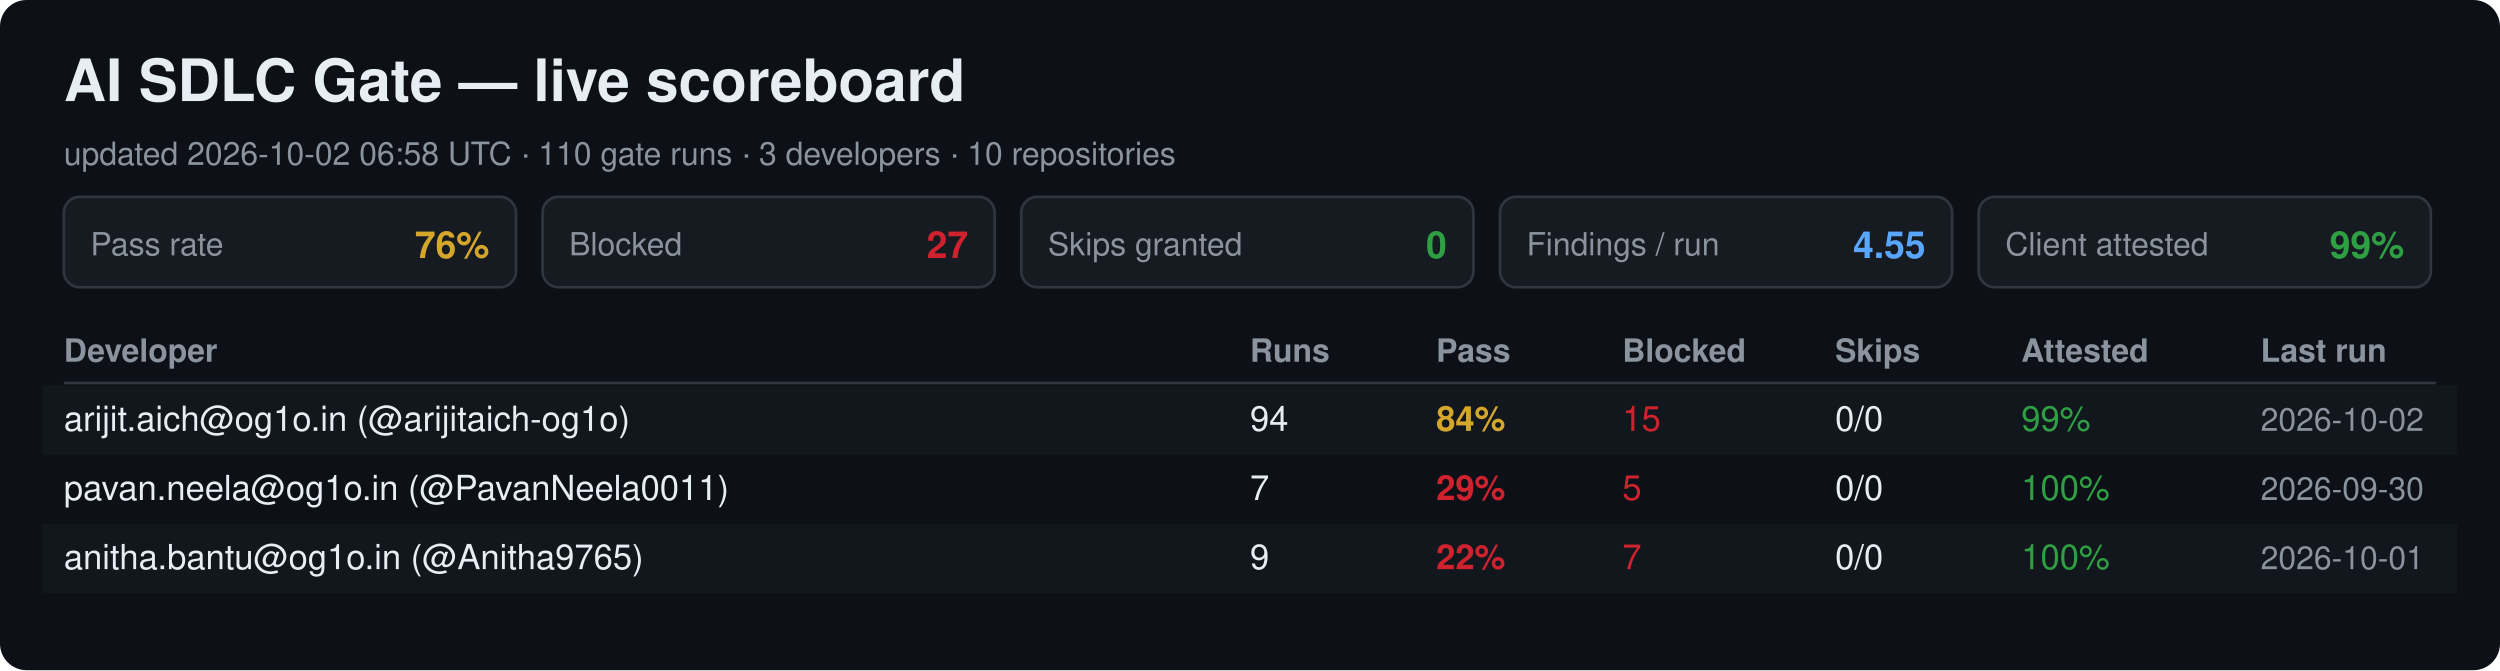
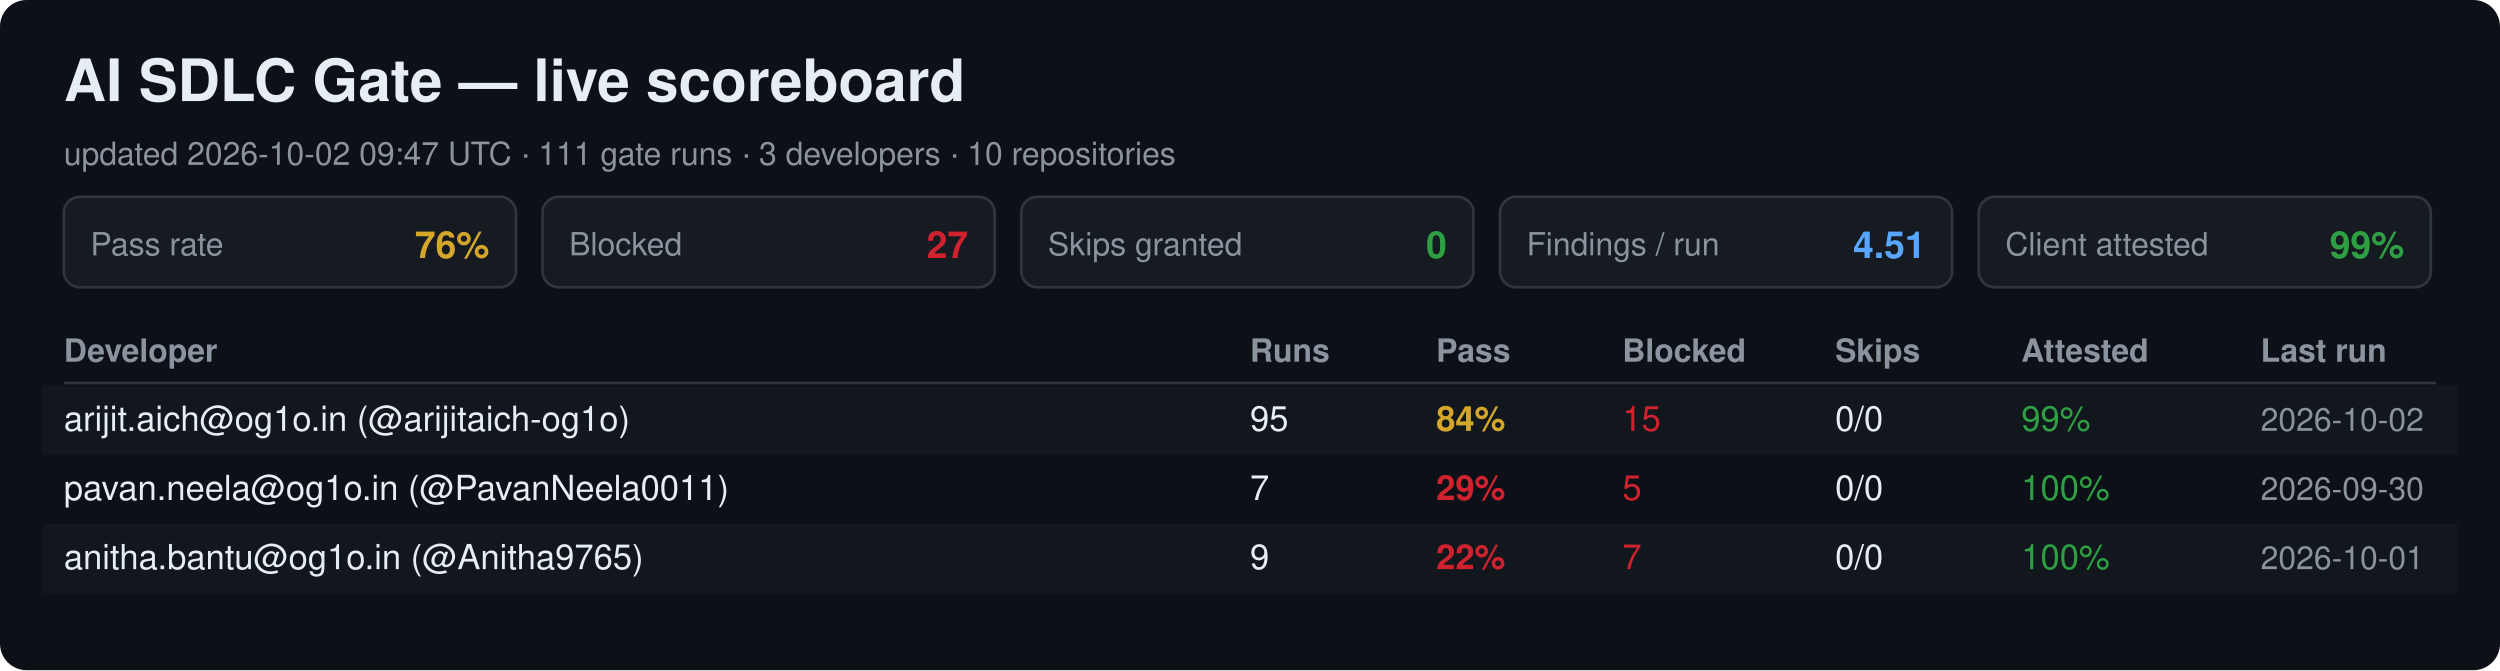
<svg xmlns="http://www.w3.org/2000/svg" width="940" height="252" viewBox="0 0 940 252" font-family="Segoe UI, Helvetica, Arial, sans-serif">
  <rect width="940" height="252" rx="10" fill="#0d1117" />
  <text x="24" y="38" font-size="22" font-weight="700" fill="#e6edf3">AI SDLC Gate — live scoreboard</text>
-   <text x="24" y="62" font-size="12" fill="#8b949e">updated 2026-10-02 06:58 UTC · 110 gate runs · 3 developers · 10 repositories</text>
+   <text x="24" y="62" font-size="12" fill="#8b949e">updated 2026-10-02 09:47 UTC · 111 gate runs · 3 developers · 10 repositories</text>
  <rect x="24" y="74" width="170" height="34" rx="6" fill="#161b22" stroke="#30363d" />
  <text x="34" y="96" font-size="12" fill="#8b949e">Pass rate</text>
  <text x="184" y="97" font-size="14" font-weight="700" fill="#d4a72c" text-anchor="end">76%</text>
  <rect x="204" y="74" width="170" height="34" rx="6" fill="#161b22" stroke="#30363d" />
  <text x="214" y="96" font-size="12" fill="#8b949e">Blocked</text>
  <text x="364" y="97" font-size="14" font-weight="700" fill="#cf222e" text-anchor="end">27</text>
  <rect x="384" y="74" width="170" height="34" rx="6" fill="#161b22" stroke="#30363d" />
  <text x="394" y="96" font-size="12" fill="#8b949e">Skips granted</text>
  <text x="544" y="97" font-size="14" font-weight="700" fill="#2ea043" text-anchor="end">0</text>
  <rect x="564" y="74" width="170" height="34" rx="6" fill="#161b22" stroke="#30363d" />
  <text x="574" y="96" font-size="12" fill="#8b949e">Findings / run</text>
-   <text x="724" y="97" font-size="14" font-weight="700" fill="#58a6ff" text-anchor="end">4.55</text>
+   <text x="724" y="97" font-size="14" font-weight="700" fill="#58a6ff" text-anchor="end">4.51</text>
  <rect x="744" y="74" width="170" height="34" rx="6" fill="#161b22" stroke="#30363d" />
  <text x="754" y="96" font-size="12" fill="#8b949e">Client attested</text>
  <text x="904" y="97" font-size="14" font-weight="700" fill="#2ea043" text-anchor="end">99%</text>
  <text x="24" y="136" font-size="12" font-weight="700" fill="#8b949e">Developer</text>
  <text x="470" y="136" font-size="12" font-weight="700" fill="#8b949e">Runs</text>
  <text x="540" y="136" font-size="12" font-weight="700" fill="#8b949e">Pass</text>
  <text x="610" y="136" font-size="12" font-weight="700" fill="#8b949e">Blocked</text>
  <text x="690" y="136" font-size="12" font-weight="700" fill="#8b949e">Skips</text>
  <text x="760" y="136" font-size="12" font-weight="700" fill="#8b949e">Attested</text>
  <text x="850" y="136" font-size="12" font-weight="700" fill="#8b949e">Last run</text>
  <line x1="24" y1="144" x2="916" y2="144" stroke="#30363d" />
  <rect x="16" y="145" width="908" height="26" fill="#161b22" opacity="0.6" />
  <text x="24" y="162" font-size="13" fill="#e6edf3">arijit.aich@og1o.in (@arijitaich-og1o)</text>
-   <text x="470" y="162" font-size="13" fill="#e6edf3">94</text>
+   <text x="470" y="162" font-size="13" fill="#e6edf3">95</text>
  <text x="540" y="162" font-size="13" font-weight="700" fill="#d4a72c">84%</text>
  <text x="610" y="162" font-size="13" fill="#cf222e">15</text>
  <text x="690" y="162" font-size="13" fill="#e6edf3">0/0</text>
  <text x="760" y="162" font-size="13" fill="#2ea043">99%</text>
  <text x="850" y="162" font-size="12" fill="#8b949e">2026-10-02</text>
  <text x="24" y="188" font-size="13" fill="#e6edf3">pavan.neela@og1o.in (@PavanNeela0011)</text>
  <text x="470" y="188" font-size="13" fill="#e6edf3">7</text>
  <text x="540" y="188" font-size="13" font-weight="700" fill="#cf222e">29%</text>
  <text x="610" y="188" font-size="13" fill="#cf222e">5</text>
  <text x="690" y="188" font-size="13" fill="#e6edf3">0/0</text>
  <text x="760" y="188" font-size="13" fill="#2ea043">100%</text>
  <text x="850" y="188" font-size="12" fill="#8b949e">2026-09-30</text>
  <rect x="16" y="197" width="908" height="26" fill="#161b22" opacity="0.6" />
  <text x="24" y="214" font-size="13" fill="#e6edf3">anitha.bantu@og1o.in (@Anitha9765)</text>
  <text x="470" y="214" font-size="13" fill="#e6edf3">9</text>
  <text x="540" y="214" font-size="13" font-weight="700" fill="#cf222e">22%</text>
  <text x="610" y="214" font-size="13" fill="#cf222e">7</text>
  <text x="690" y="214" font-size="13" fill="#e6edf3">0/0</text>
  <text x="760" y="214" font-size="13" fill="#2ea043">100%</text>
  <text x="850" y="214" font-size="12" fill="#8b949e">2026-10-01</text>
</svg>
